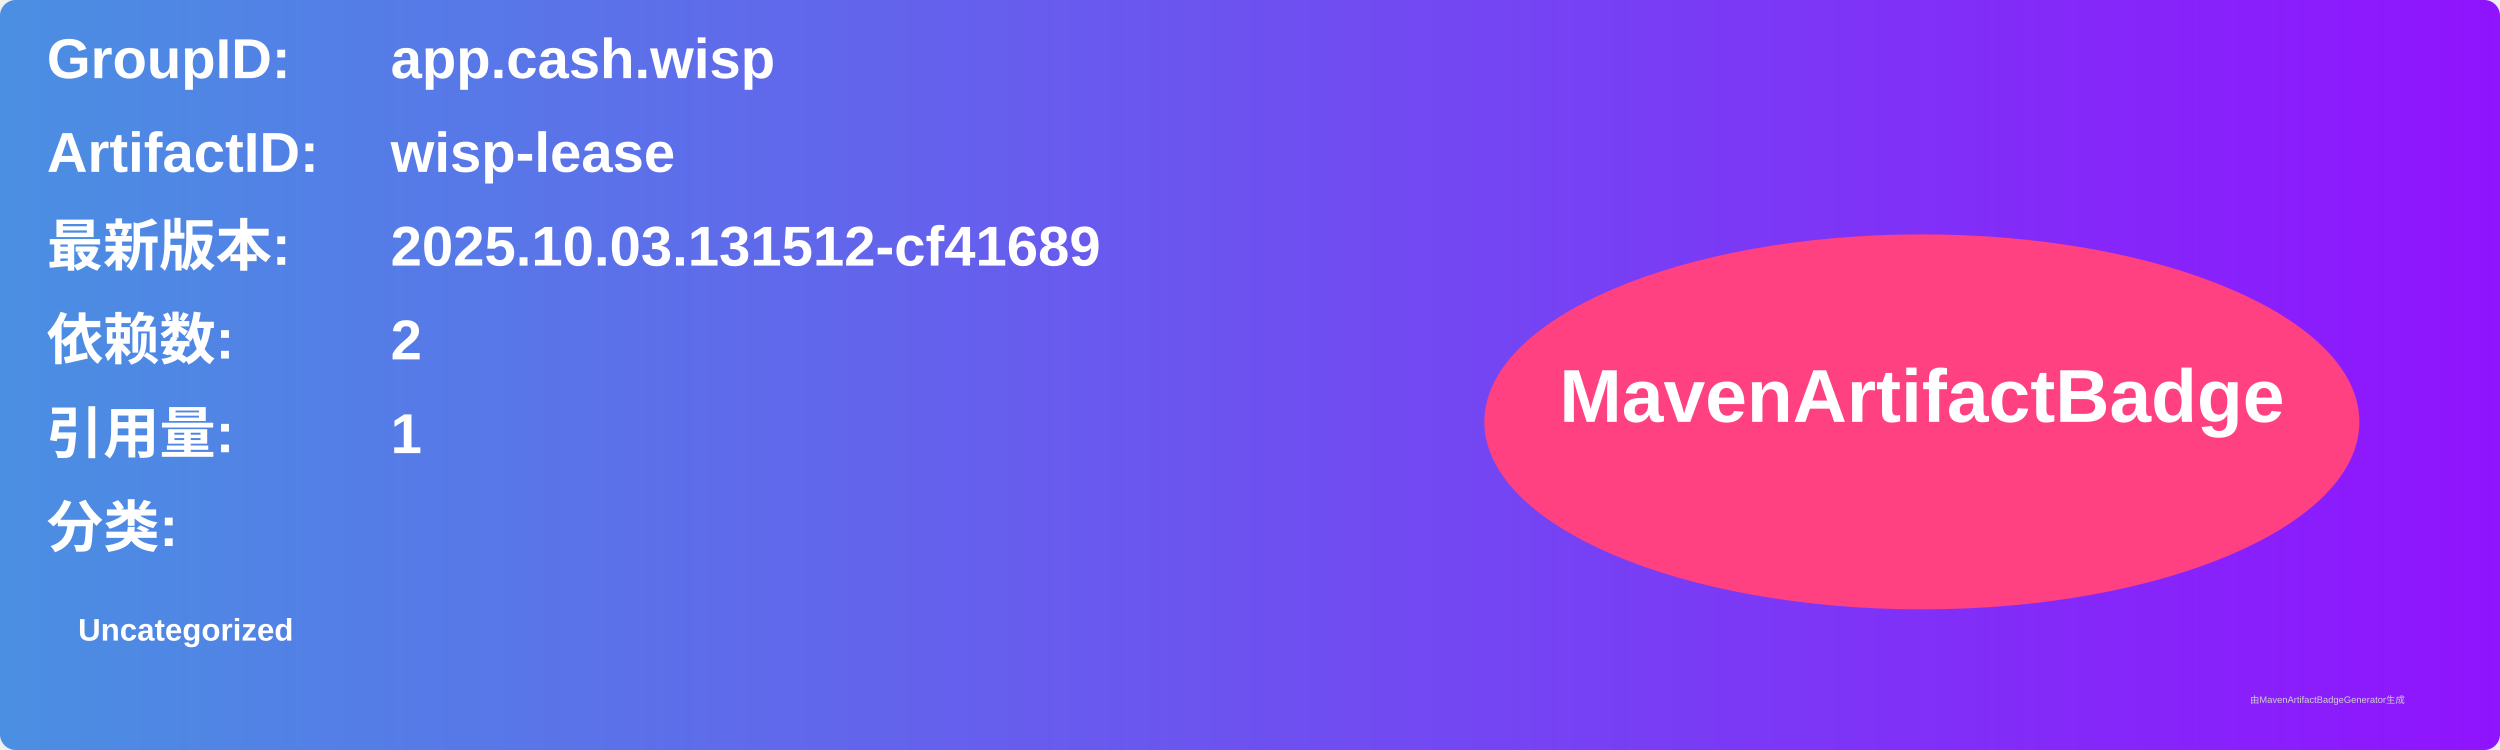
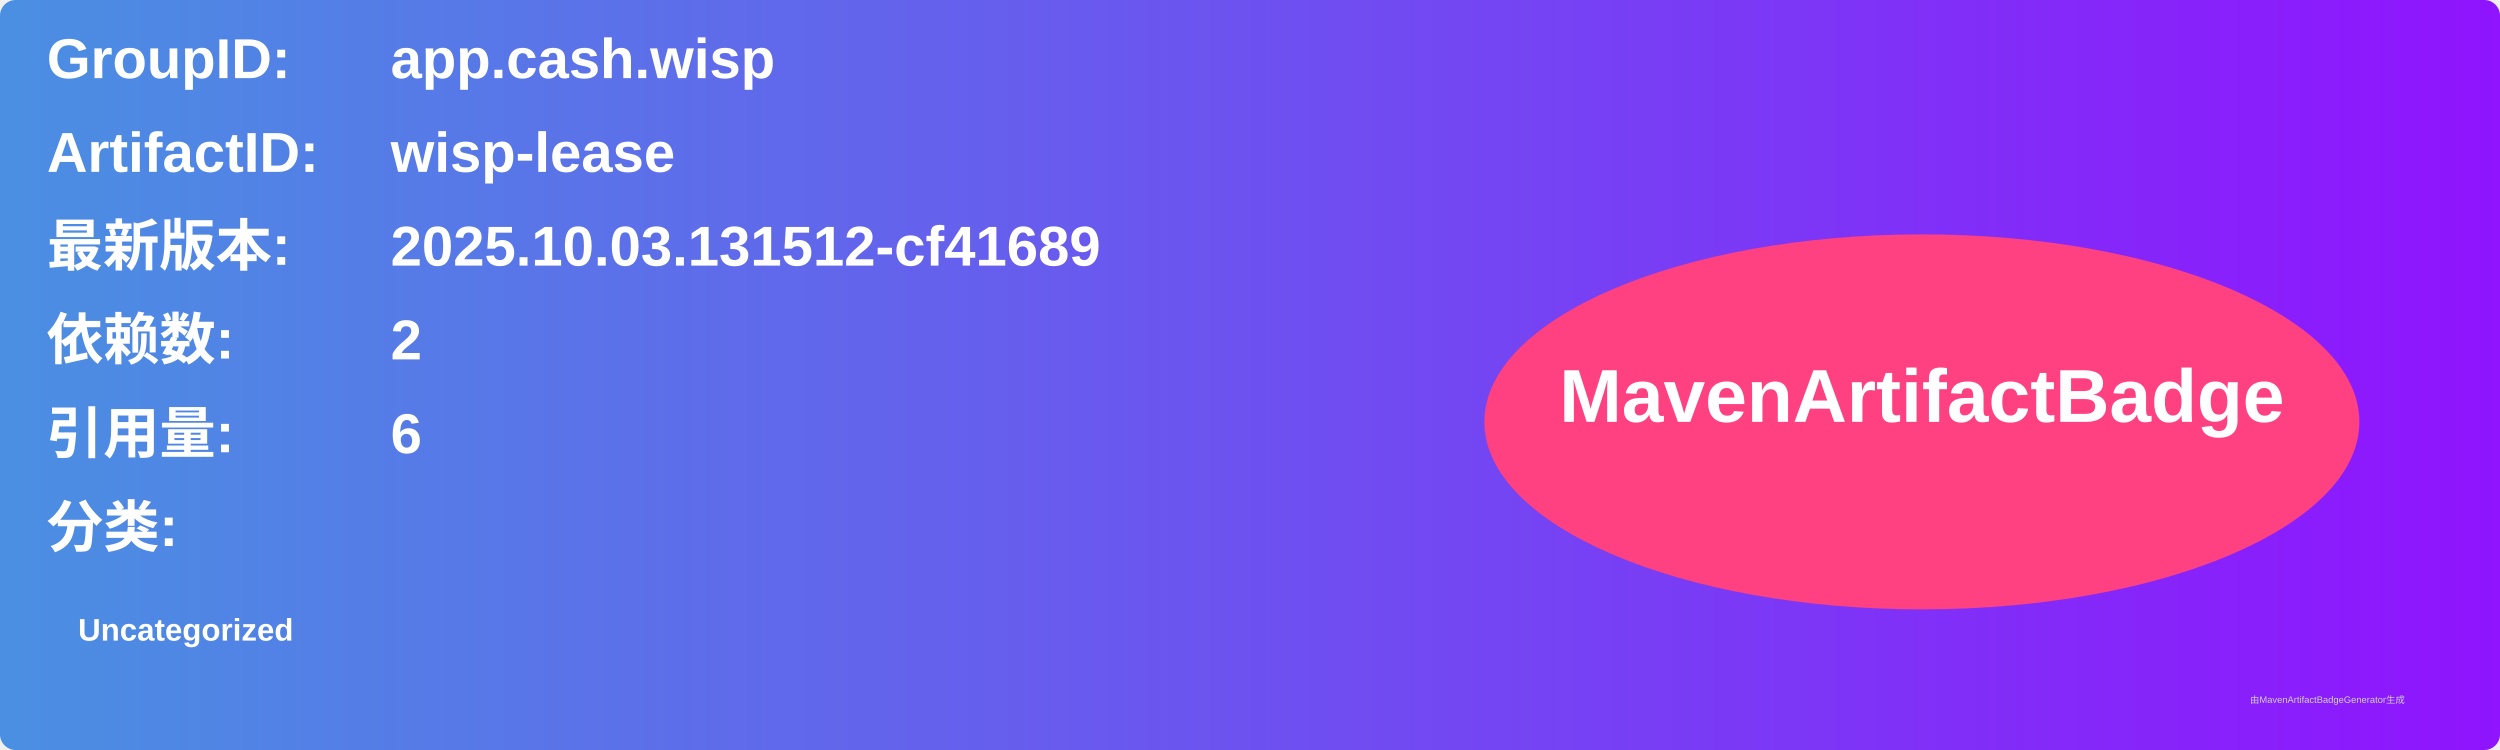
<svg xmlns="http://www.w3.org/2000/svg" width="800" height="240" viewBox="0 0 800 240">
  <linearGradient id="grad" x1="0%" y1="0%" x2="100%" y2="0%">
    <stop offset="0%" stop-color="#4a90e2" />
    <stop offset="100%" stop-color="#9013fe" />
  </linearGradient>
  <rect width="100%" height="100%" rx="5" ry="5" fill="url(#grad)" />
  <g transform="translate(15, 15)">
    <text x="0" y="10" font-family="Arial" font-size="18" fill="white" font-weight="bold" width="260">GroupID:</text>
    <text x="110" y="10" font-family="Arial" font-size="18" fill="white" font-weight="bold" width="460">app.cash.wisp</text>
    <text x="0" y="40" font-family="Arial" font-size="18" fill="white" font-weight="bold" width="260">ArtifactID:</text>
    <text x="110" y="40" font-family="Arial" font-size="18" fill="white" font-weight="bold" width="460">wisp-lease</text>
    <text x="0" y="70" font-family="Arial" font-size="18" fill="white" font-weight="bold">最新版本:</text>
    <text x="110" y="70" font-family="Arial" font-size="18" fill="white" font-weight="bold">
      <tspan font-weight="bold">2025.10.03.131512-cf41689</tspan>
    </text>
    <text x="0" y="100" font-family="Arial" font-size="18" fill="white" font-weight="bold">依赖数: </text>
    <text x="110" y="100" font-family="Arial" font-size="18" fill="white">
      <tspan font-weight="bold">2</tspan>
    </text>
    <text x="0" y="130" font-family="Arial" font-size="18" fill="white" font-weight="bold">引用量: </text>
    <text x="110" y="130" font-family="Arial" font-size="18" fill="white">
-       <tspan font-weight="bold">1</tspan>
+       <tspan font-weight="bold">6</tspan>
    </text>
    <text x="0" y="160" font-family="Arial" font-size="18" fill="white" font-weight="bold">分类:</text>
    <text x="10" y="190" font-family="Arial" font-size="10" fill="white">
      <tspan font-weight="bold">Uncategorized</tspan>
    </text>
    <ellipse cx="600" cy="120" rx="140" ry="60" fill="#ff4081" />
    <text x="600" y="120" text-anchor="middle" font-family="Arial" font-size="24" fill="white" font-weight="bold">MavenArtifactBadge</text>
  </g>
  <text x="720" y="225" font-family="Arial" font-size="3" fill="#d0d0d0">由MavenArtifactBadgeGenerator生成</text>
</svg>
